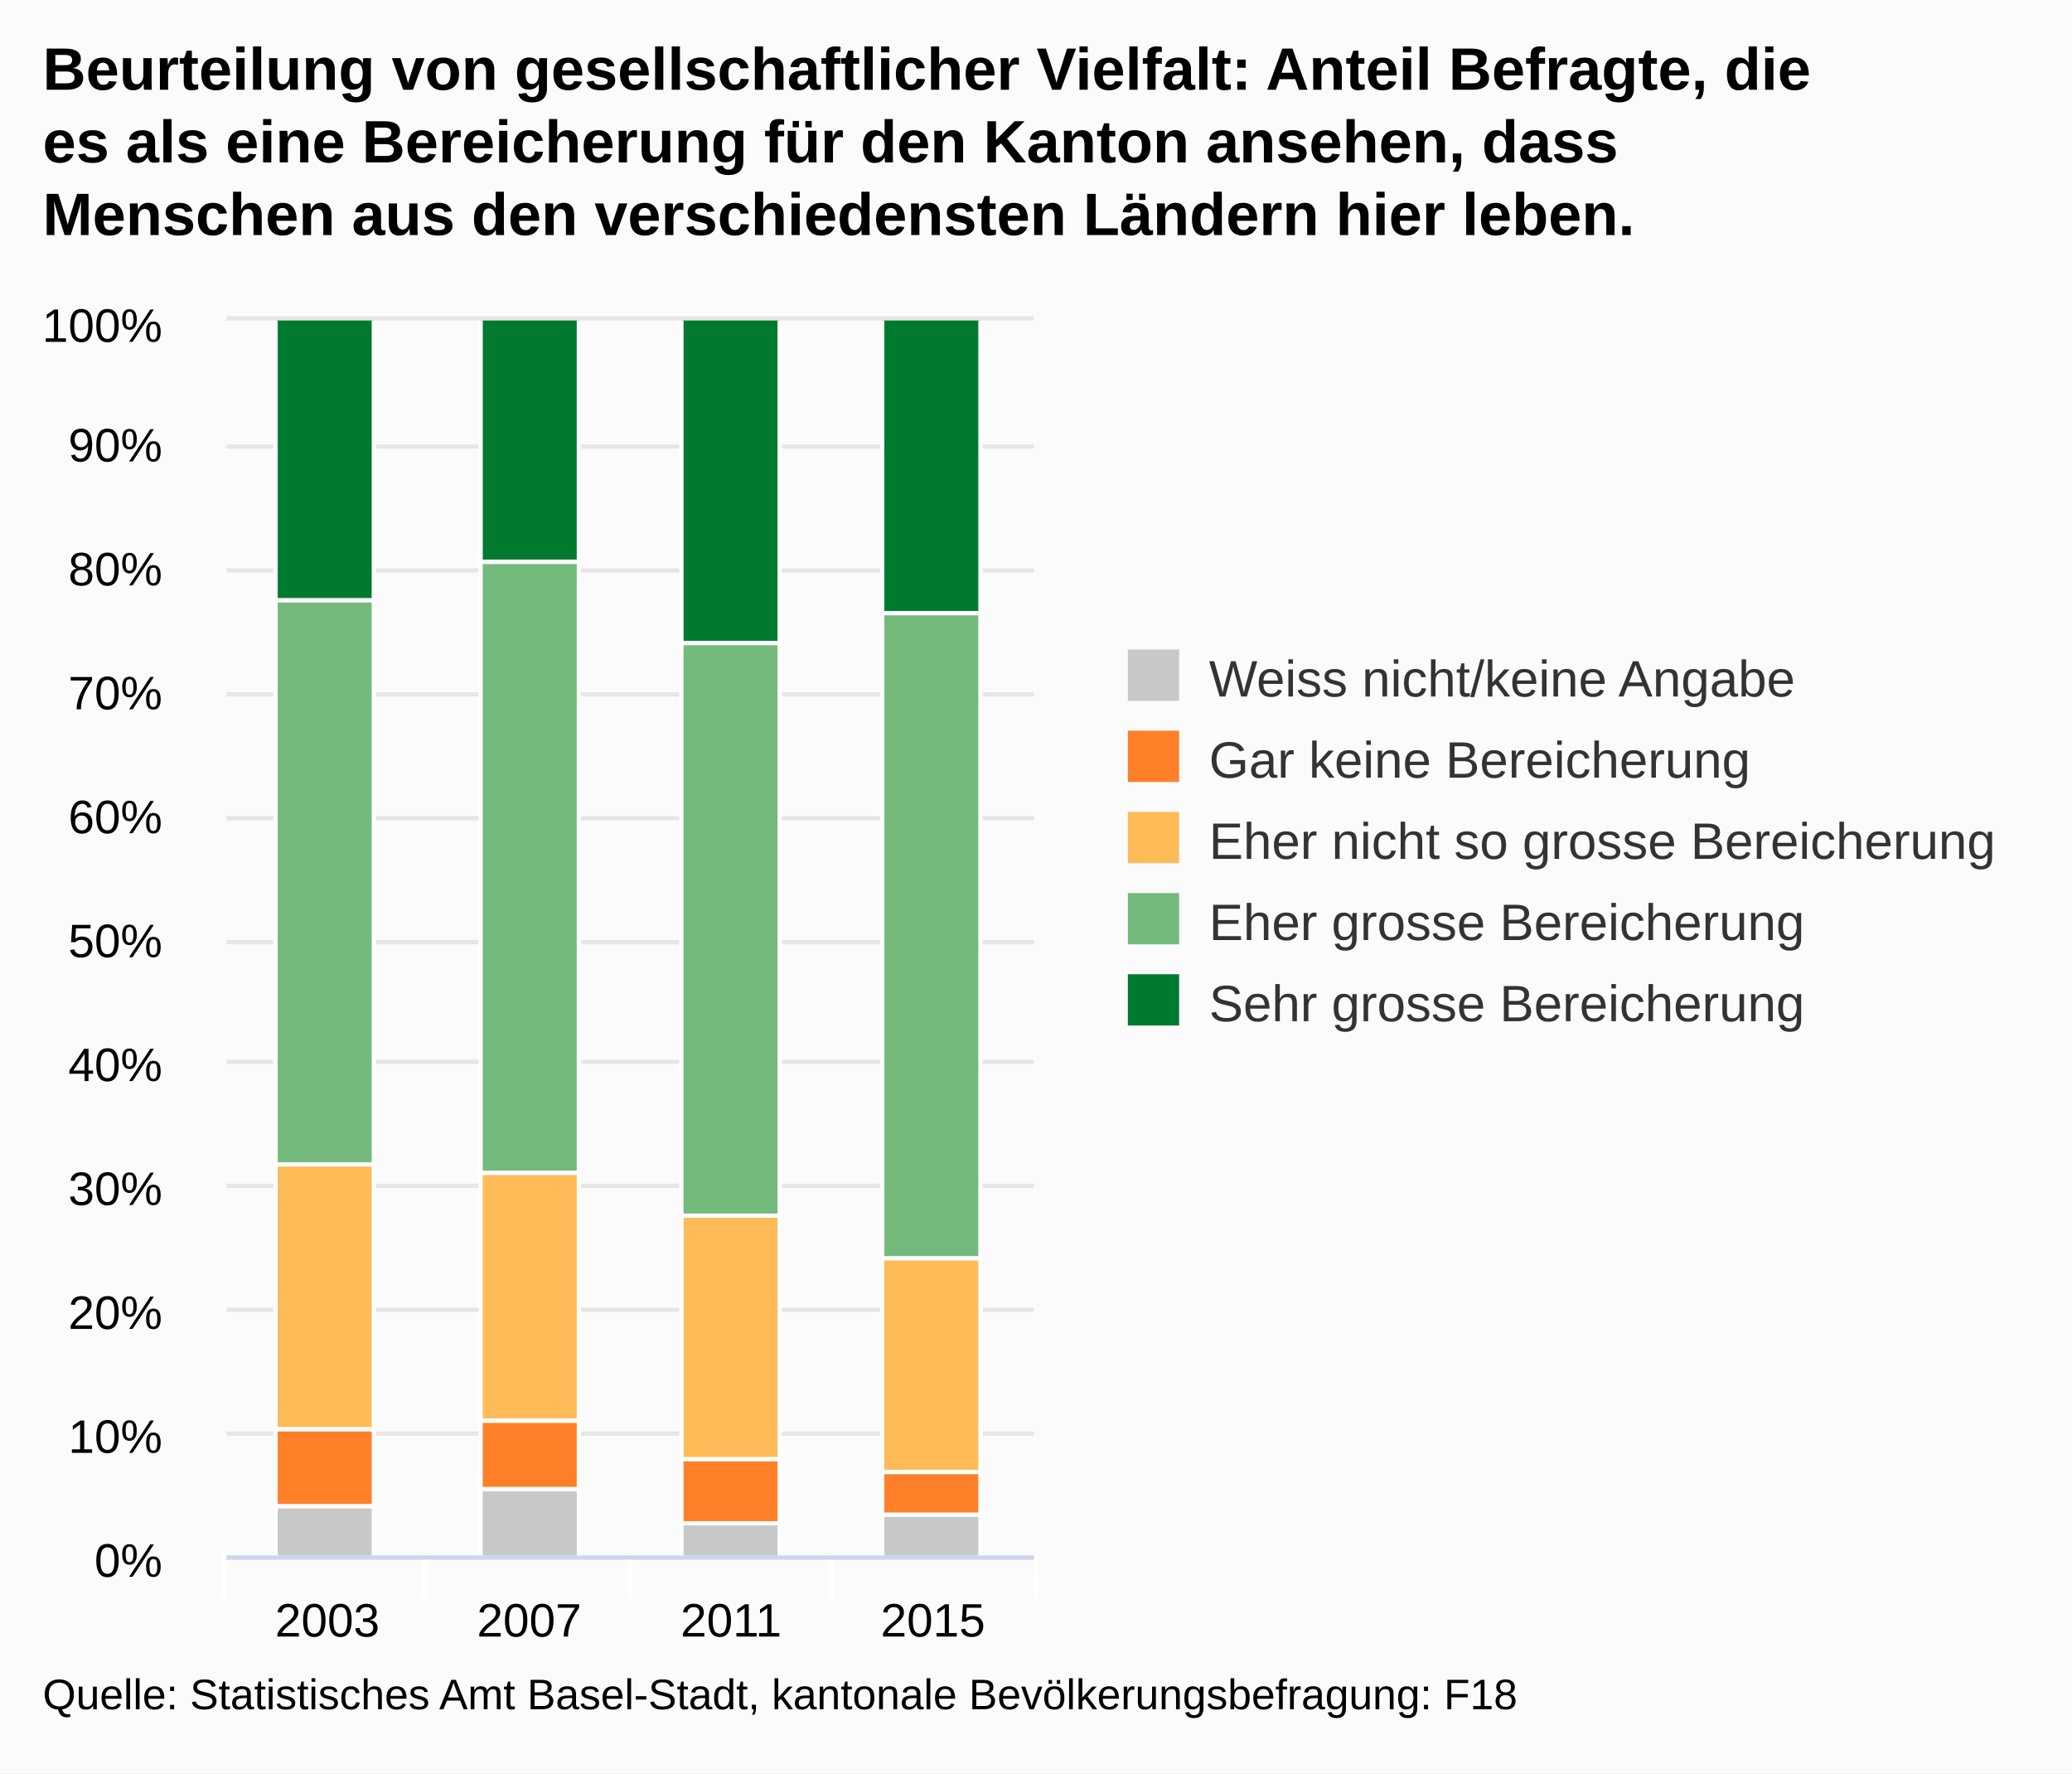
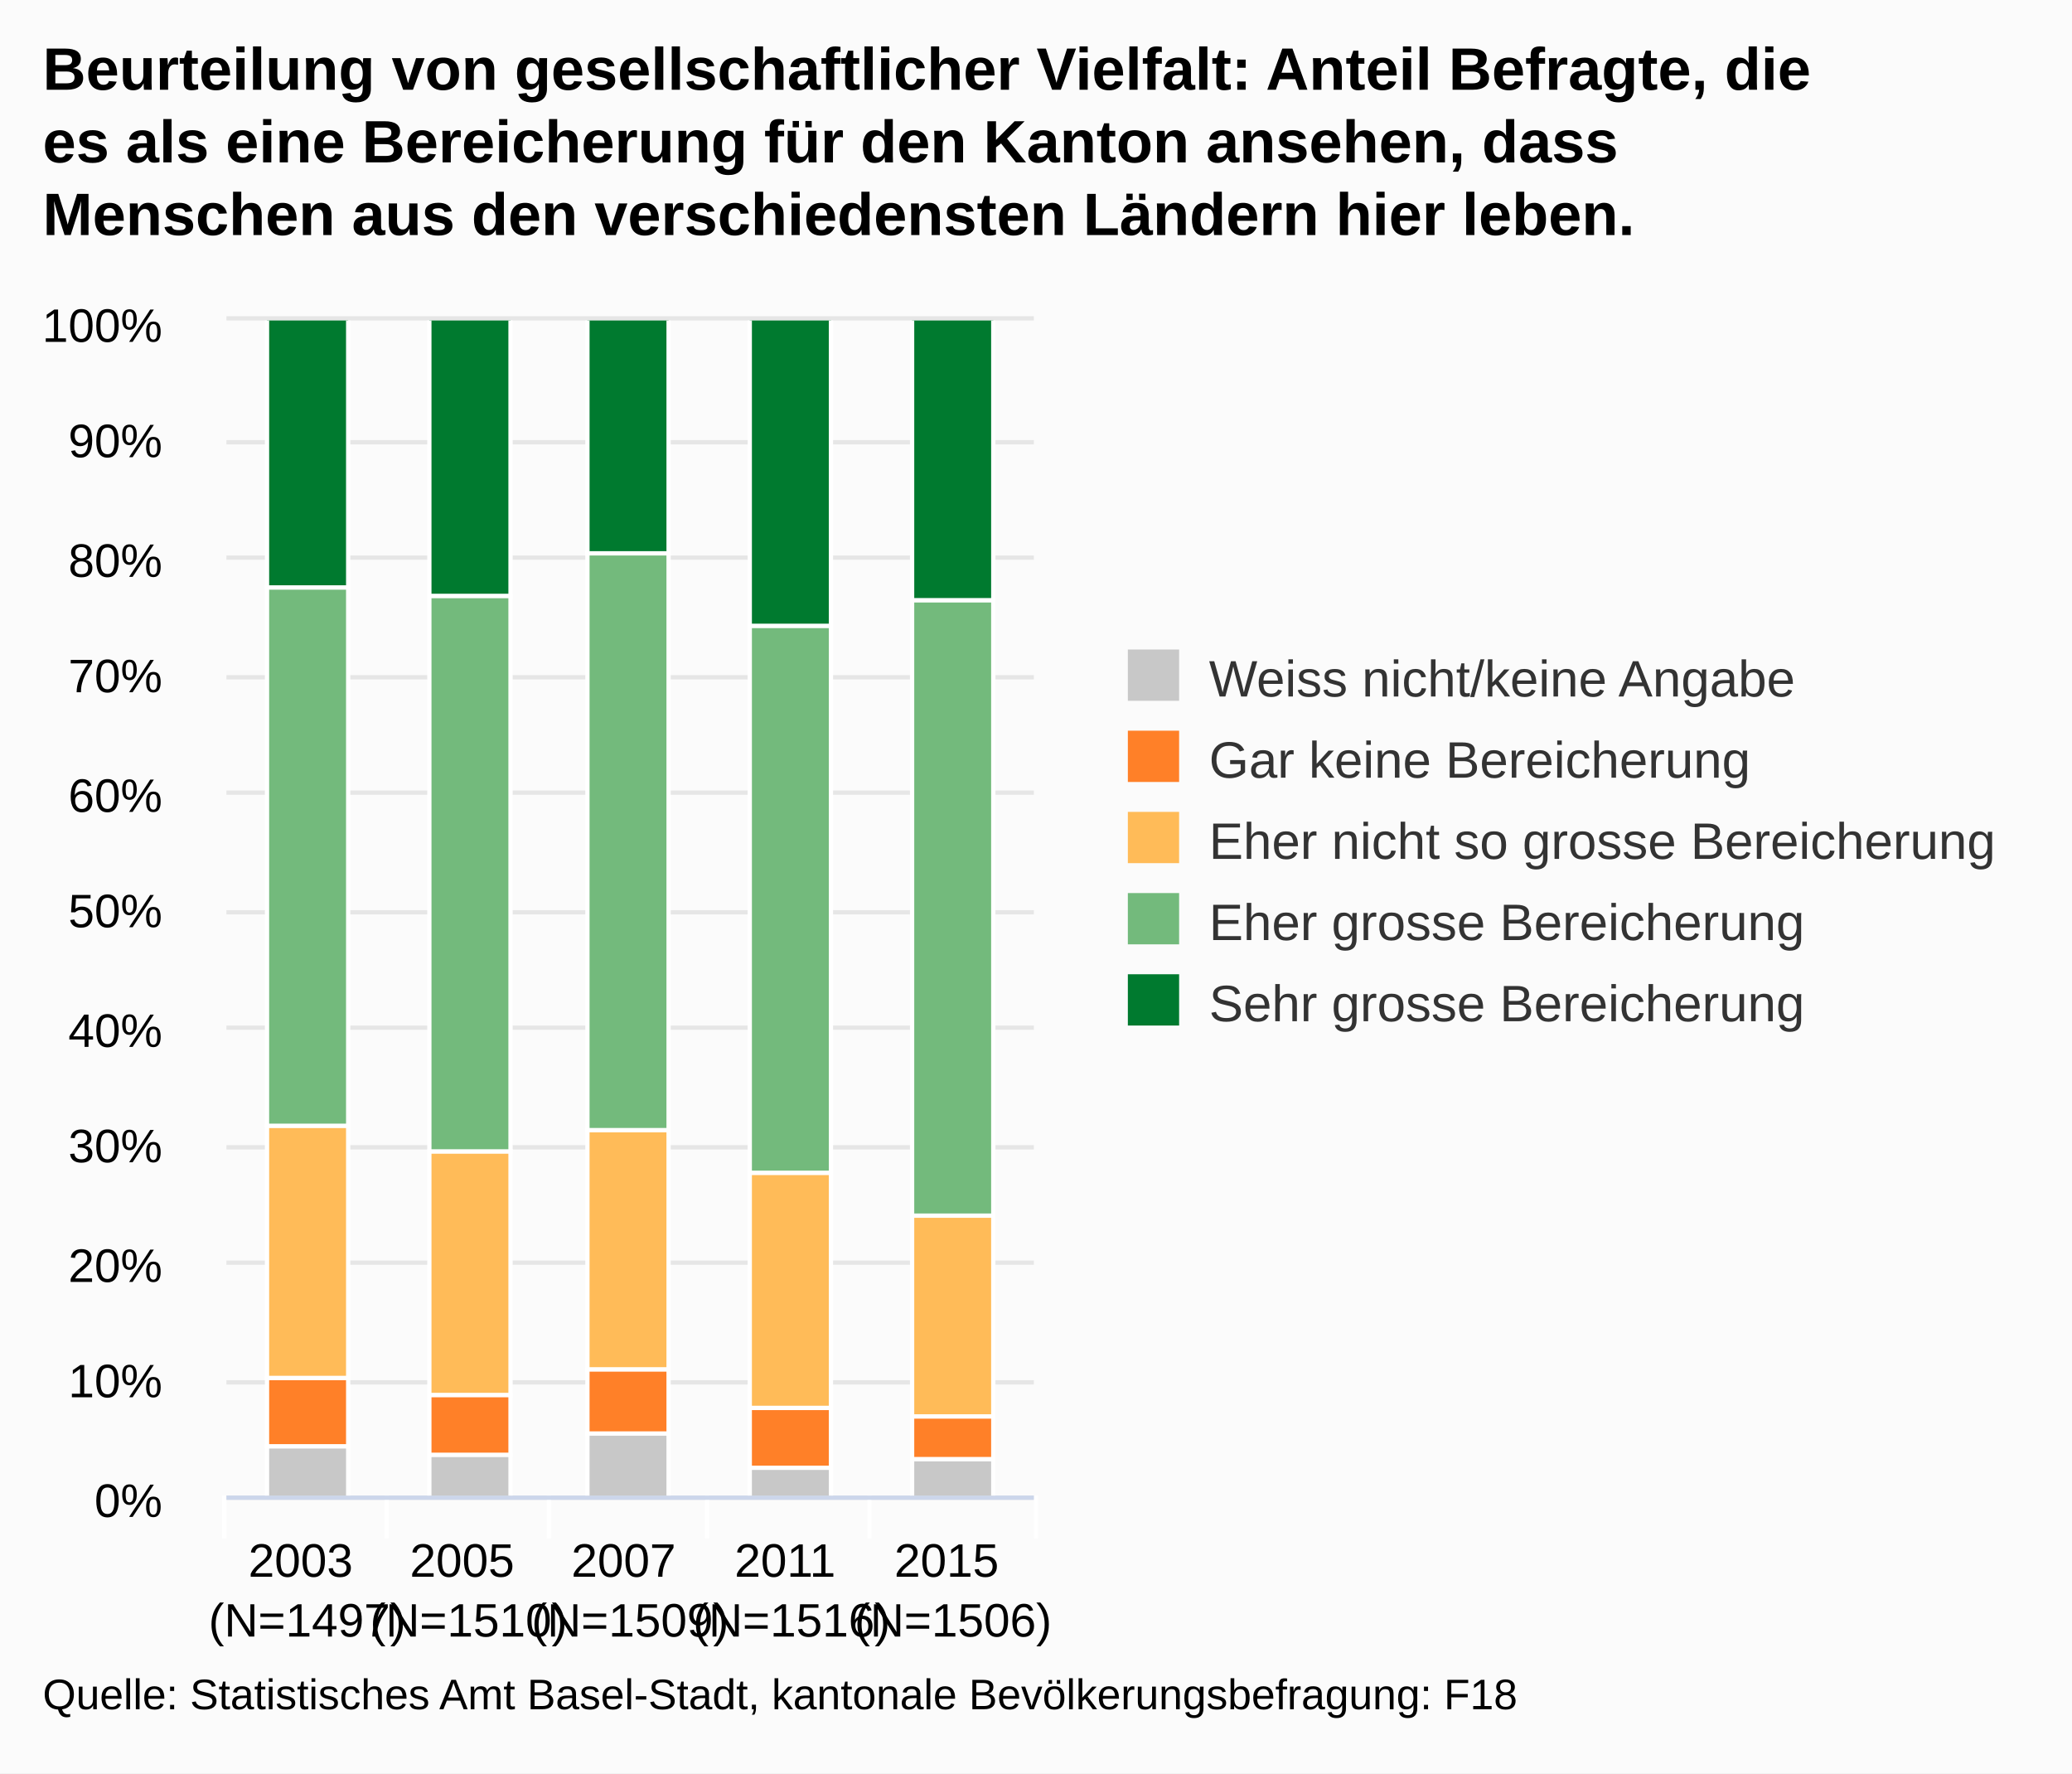
<svg xmlns="http://www.w3.org/2000/svg" version="1.1" class="highcharts-root" style="font-family:arial;font-size:12px;" viewBox="0 0 485 415">
  <defs>
    <clipPath>
-       <rect x="0" y="0" width="189" height="289" fill="none" />
+       <rect x="0" y="0" width="189" height="275" fill="none" />
    </clipPath>
    <clipPath id="a">
-       <rect x="0" y="0" width="189" height="289" fill="none" />
+       <rect x="0" y="0" width="189" height="275" fill="none" />
    </clipPath>
  </defs>
  <rect fill="#fbfbfb" class="highcharts-background" x="0" y="0" width="485" height="415" rx="0" ry="0" />
-   <rect fill="none" class="highcharts-plot-background" x="53" y="75" width="189" height="289" />
+   <rect fill="none" class="highcharts-plot-background" x="53" y="75" width="189" height="275" />
  <g class="highcharts-pane-group" />
  <g class="highcharts-grid highcharts-xaxis-grid ">
-     <path fill="none" class="highcharts-grid-line" d="M 99.5 75 L 99.5 364" opacity="1" />
-     <path fill="none" class="highcharts-grid-line" d="M 147.5 75 L 147.5 364" opacity="1" />
-     <path fill="none" class="highcharts-grid-line" d="M 194.5 75 L 194.5 364" opacity="1" />
-     <path fill="none" class="highcharts-grid-line" d="M 241.5 75 L 241.5 364" opacity="1" />
-     <path fill="none" class="highcharts-grid-line" d="M 52.5 75 L 52.5 364" opacity="1" />
+     <path fill="none" class="highcharts-grid-line" d="M 90.5 75 L 90.5 350" opacity="1" />
+     <path fill="none" class="highcharts-grid-line" d="M 128.5 75 L 128.5 350" opacity="1" />
+     <path fill="none" class="highcharts-grid-line" d="M 165.5 75 L 165.5 350" opacity="1" />
+     <path fill="none" class="highcharts-grid-line" d="M 203.5 75 L 203.5 350" opacity="1" />
+     <path fill="none" class="highcharts-grid-line" d="M 241.5 75 L 241.5 350" opacity="1" />
+     <path fill="none" class="highcharts-grid-line" d="M 52.5 75 L 52.5 350" opacity="1" />
  </g>
  <g class="highcharts-grid highcharts-yaxis-grid ">
-     <path fill="none" stroke="#e6e6e6" stroke-width="1" class="highcharts-grid-line" d="M 53 364.5 L 242 364.5" opacity="1" />
-     <path fill="none" stroke="#e6e6e6" stroke-width="1" class="highcharts-grid-line" d="M 53 335.5 L 242 335.5" opacity="1" />
-     <path fill="none" stroke="#e6e6e6" stroke-width="1" class="highcharts-grid-line" d="M 53 306.5 L 242 306.5" opacity="1" />
-     <path fill="none" stroke="#e6e6e6" stroke-width="1" class="highcharts-grid-line" d="M 53 277.5 L 242 277.5" opacity="1" />
-     <path fill="none" stroke="#e6e6e6" stroke-width="1" class="highcharts-grid-line" d="M 53 248.5 L 242 248.5" opacity="1" />
-     <path fill="none" stroke="#e6e6e6" stroke-width="1" class="highcharts-grid-line" d="M 53 220.5 L 242 220.5" opacity="1" />
-     <path fill="none" stroke="#e6e6e6" stroke-width="1" class="highcharts-grid-line" d="M 53 191.5 L 242 191.5" opacity="1" />
-     <path fill="none" stroke="#e6e6e6" stroke-width="1" class="highcharts-grid-line" d="M 53 162.5 L 242 162.5" opacity="1" />
-     <path fill="none" stroke="#e6e6e6" stroke-width="1" class="highcharts-grid-line" d="M 53 133.5 L 242 133.5" opacity="1" />
-     <path fill="none" stroke="#e6e6e6" stroke-width="1" class="highcharts-grid-line" d="M 53 104.5 L 242 104.5" opacity="1" />
+     <path fill="none" stroke="#e6e6e6" stroke-width="1" class="highcharts-grid-line" d="M 53 350.5 L 242 350.5" opacity="1" />
+     <path fill="none" stroke="#e6e6e6" stroke-width="1" class="highcharts-grid-line" d="M 53 323.5 L 242 323.5" opacity="1" />
+     <path fill="none" stroke="#e6e6e6" stroke-width="1" class="highcharts-grid-line" d="M 53 295.5 L 242 295.5" opacity="1" />
+     <path fill="none" stroke="#e6e6e6" stroke-width="1" class="highcharts-grid-line" d="M 53 268.5 L 242 268.5" opacity="1" />
+     <path fill="none" stroke="#e6e6e6" stroke-width="1" class="highcharts-grid-line" d="M 53 240.5 L 242 240.5" opacity="1" />
+     <path fill="none" stroke="#e6e6e6" stroke-width="1" class="highcharts-grid-line" d="M 53 213.5 L 242 213.5" opacity="1" />
+     <path fill="none" stroke="#e6e6e6" stroke-width="1" class="highcharts-grid-line" d="M 53 185.5 L 242 185.5" opacity="1" />
+     <path fill="none" stroke="#e6e6e6" stroke-width="1" class="highcharts-grid-line" d="M 53 158.5 L 242 158.5" opacity="1" />
+     <path fill="none" stroke="#e6e6e6" stroke-width="1" class="highcharts-grid-line" d="M 53 130.5 L 242 130.5" opacity="1" />
+     <path fill="none" stroke="#e6e6e6" stroke-width="1" class="highcharts-grid-line" d="M 53 103.5 L 242 103.5" opacity="1" />
    <path fill="none" stroke="#e6e6e6" stroke-width="1" class="highcharts-grid-line" d="M 53 74.5 L 242 74.5" opacity="1" />
  </g>
-   <rect fill="none" class="highcharts-plot-border" x="53" y="75" width="189" height="289" />
+   <rect fill="none" class="highcharts-plot-border" x="53" y="75" width="189" height="275" />
  <g class="highcharts-axis highcharts-xaxis ">
-     <path fill="none" class="highcharts-tick" stroke="#FFFFFF" stroke-width="1" d="M 99.5 364 L 99.5 374" opacity="1" />
-     <path fill="none" class="highcharts-tick" stroke="#FFFFFF" stroke-width="1" d="M 147.5 364 L 147.5 374" opacity="1" />
-     <path fill="none" class="highcharts-tick" stroke="#FFFFFF" stroke-width="1" d="M 194.5 364 L 194.5 374" opacity="1" />
-     <path fill="none" class="highcharts-tick" stroke="#FFFFFF" stroke-width="1" d="M 242.5 364 L 242.5 374" opacity="1" />
-     <path fill="none" class="highcharts-tick" stroke="#FFFFFF" stroke-width="1" d="M 52.5 364 L 52.5 374" opacity="1" />
-     <path fill="none" class="highcharts-axis-line" stroke="#ccd6eb" stroke-width="1" d="M 53 364.5 L 242 364.5" />
+     <path fill="none" class="highcharts-tick" stroke="#FFFFFF" stroke-width="1" d="M 90.5 350 L 90.5 360" opacity="1" />
+     <path fill="none" class="highcharts-tick" stroke="#FFFFFF" stroke-width="1" d="M 128.5 350 L 128.5 360" opacity="1" />
+     <path fill="none" class="highcharts-tick" stroke="#FFFFFF" stroke-width="1" d="M 165.5 350 L 165.5 360" opacity="1" />
+     <path fill="none" class="highcharts-tick" stroke="#FFFFFF" stroke-width="1" d="M 203.5 350 L 203.5 360" opacity="1" />
+     <path fill="none" class="highcharts-tick" stroke="#FFFFFF" stroke-width="1" d="M 242.5 350 L 242.5 360" opacity="1" />
+     <path fill="none" class="highcharts-tick" stroke="#FFFFFF" stroke-width="1" d="M 52.5 350 L 52.5 360" opacity="1" />
+     <path fill="none" class="highcharts-axis-line" stroke="#ccd6eb" stroke-width="1" d="M 53 350.5 L 242 350.5" />
  </g>
  <g class="highcharts-axis highcharts-yaxis ">
-     <path fill="none" class="highcharts-axis-line" d="M 53 75 L 53 364" />
+     <path fill="none" class="highcharts-axis-line" d="M 53 75 L 53 350" />
  </g>
  <g class="highcharts-series-group">
    <g class="highcharts-series highcharts-series-0 highcharts-column-series highcharts-color-undefined " transform="translate(53,75) scale(1 1)" clip-path="url(#a)">
-       <rect x="11.5" y="-0.5" width="23" height="66" fill="#007A2F" stroke="#ffffff" stroke-width="1" class="highcharts-point" />
-       <rect x="59.5" y="-0.5" width="23" height="57" fill="#007A2F" stroke="#ffffff" stroke-width="1" class="highcharts-point" />
-       <rect x="106.5" y="-0.5" width="23" height="76" fill="#007A2F" stroke="#ffffff" stroke-width="1" class="highcharts-point" />
-       <rect x="153.5" y="-0.5" width="23" height="69" fill="#007A2F" stroke="#ffffff" stroke-width="1" class="highcharts-point" />
+       <rect x="9.5" y="-0.5" width="19" height="63" fill="#007A2F" stroke="#ffffff" stroke-width="1" class="highcharts-point" />
+       <rect x="47.5" y="-0.5" width="19" height="65" fill="#007A2F" stroke="#ffffff" stroke-width="1" class="highcharts-point" />
+       <rect x="84.5" y="-0.5" width="19" height="55" fill="#007A2F" stroke="#ffffff" stroke-width="1" class="highcharts-point" />
+       <rect x="122.5" y="-0.5" width="19" height="72" fill="#007A2F" stroke="#ffffff" stroke-width="1" class="highcharts-point" />
+       <rect x="160.5" y="-0.5" width="19" height="66" fill="#007A2F" stroke="#ffffff" stroke-width="1" class="highcharts-point" />
    </g>
    <g class="highcharts-markers highcharts-series-0 highcharts-column-series highcharts-color-undefined " transform="translate(53,75) scale(1 1)" clip-path="none" />
    <g class="highcharts-series highcharts-series-1 highcharts-column-series highcharts-color-undefined " transform="translate(53,75) scale(1 1)" clip-path="url(#a)">
-       <rect x="11.5" y="65.5" width="23" height="132" fill="#73BA7C" stroke="#ffffff" stroke-width="1" class="highcharts-point" />
-       <rect x="59.5" y="56.5" width="23" height="143" fill="#73BA7C" stroke="#ffffff" stroke-width="1" class="highcharts-point" />
-       <rect x="106.5" y="75.5" width="23" height="134" fill="#73BA7C" stroke="#ffffff" stroke-width="1" class="highcharts-point" />
-       <rect x="153.5" y="68.5" width="23" height="151" fill="#73BA7C" stroke="#ffffff" stroke-width="1" class="highcharts-point" />
+       <rect x="9.5" y="62.5" width="19" height="126" fill="#73BA7C" stroke="#ffffff" stroke-width="1" class="highcharts-point" />
+       <rect x="47.5" y="64.5" width="19" height="130" fill="#73BA7C" stroke="#ffffff" stroke-width="1" class="highcharts-point" />
+       <rect x="84.5" y="54.5" width="19" height="135" fill="#73BA7C" stroke="#ffffff" stroke-width="1" class="highcharts-point" />
+       <rect x="122.5" y="71.5" width="19" height="128" fill="#73BA7C" stroke="#ffffff" stroke-width="1" class="highcharts-point" />
+       <rect x="160.5" y="65.5" width="19" height="144" fill="#73BA7C" stroke="#ffffff" stroke-width="1" class="highcharts-point" />
    </g>
    <g class="highcharts-markers highcharts-series-1 highcharts-column-series highcharts-color-undefined " transform="translate(53,75) scale(1 1)" clip-path="none" />
    <g class="highcharts-series highcharts-series-2 highcharts-column-series highcharts-color-undefined " transform="translate(53,75) scale(1 1)" clip-path="url(#a)">
-       <rect x="11.5" y="197.5" width="23" height="62" fill="#FFBB58" stroke="#ffffff" stroke-width="1" class="highcharts-point" />
-       <rect x="59.5" y="199.5" width="23" height="58" fill="#FFBB58" stroke="#ffffff" stroke-width="1" class="highcharts-point" />
-       <rect x="106.5" y="209.5" width="23" height="57" fill="#FFBB58" stroke="#ffffff" stroke-width="1" class="highcharts-point" />
-       <rect x="153.5" y="219.5" width="23" height="50" fill="#FFBB58" stroke="#ffffff" stroke-width="1" class="highcharts-point" />
+       <rect x="9.5" y="188.5" width="19" height="59" fill="#FFBB58" stroke="#ffffff" stroke-width="1" class="highcharts-point" />
+       <rect x="47.5" y="194.5" width="19" height="57" fill="#FFBB58" stroke="#ffffff" stroke-width="1" class="highcharts-point" />
+       <rect x="84.5" y="189.5" width="19" height="56" fill="#FFBB58" stroke="#ffffff" stroke-width="1" class="highcharts-point" />
+       <rect x="122.5" y="199.5" width="19" height="55" fill="#FFBB58" stroke="#ffffff" stroke-width="1" class="highcharts-point" />
+       <rect x="160.5" y="209.5" width="19" height="47" fill="#FFBB58" stroke="#ffffff" stroke-width="1" class="highcharts-point" />
    </g>
    <g class="highcharts-markers highcharts-series-2 highcharts-column-series highcharts-color-undefined " transform="translate(53,75) scale(1 1)" clip-path="none" />
    <g class="highcharts-series highcharts-series-3 highcharts-column-series highcharts-color-undefined " transform="translate(53,75) scale(1 1)" clip-path="url(#a)">
-       <rect x="11.5" y="259.5" width="23" height="18" fill="#FF8028" stroke="#ffffff" stroke-width="1" class="highcharts-point" />
-       <rect x="59.5" y="257.5" width="23" height="16" fill="#FF8028" stroke="#ffffff" stroke-width="1" class="highcharts-point" />
-       <rect x="106.5" y="266.5" width="23" height="15" fill="#FF8028" stroke="#ffffff" stroke-width="1" class="highcharts-point" />
-       <rect x="153.5" y="269.5" width="23" height="10" fill="#FF8028" stroke="#ffffff" stroke-width="1" class="highcharts-point" />
+       <rect x="9.5" y="247.5" width="19" height="16" fill="#FF8028" stroke="#ffffff" stroke-width="1" class="highcharts-point" />
+       <rect x="47.5" y="251.5" width="19" height="14" fill="#FF8028" stroke="#ffffff" stroke-width="1" class="highcharts-point" />
+       <rect x="84.5" y="245.5" width="19" height="15" fill="#FF8028" stroke="#ffffff" stroke-width="1" class="highcharts-point" />
+       <rect x="122.5" y="254.5" width="19" height="14" fill="#FF8028" stroke="#ffffff" stroke-width="1" class="highcharts-point" />
+       <rect x="160.5" y="256.5" width="19" height="10" fill="#FF8028" stroke="#ffffff" stroke-width="1" class="highcharts-point" />
    </g>
    <g class="highcharts-markers highcharts-series-3 highcharts-column-series highcharts-color-undefined " transform="translate(53,75) scale(1 1)" clip-path="none" />
    <g class="highcharts-series highcharts-series-4 highcharts-column-series highcharts-color-undefined " transform="translate(53,75) scale(1 1)" clip-path="url(#a)">
-       <rect x="11.5" y="277.5" width="23" height="12" fill="#C8C8C8" stroke="#ffffff" stroke-width="1" class="highcharts-point" />
-       <rect x="59.5" y="273.5" width="23" height="16" fill="#C8C8C8" stroke="#ffffff" stroke-width="1" class="highcharts-point" />
-       <rect x="106.5" y="281.5" width="23" height="8" fill="#C8C8C8" stroke="#ffffff" stroke-width="1" class="highcharts-point" />
-       <rect x="153.5" y="279.5" width="23" height="10" fill="#C8C8C8" stroke="#ffffff" stroke-width="1" class="highcharts-point" />
+       <rect x="9.5" y="263.5" width="19" height="12" fill="#C8C8C8" stroke="#ffffff" stroke-width="1" class="highcharts-point" />
+       <rect x="47.5" y="265.5" width="19" height="10" fill="#C8C8C8" stroke="#ffffff" stroke-width="1" class="highcharts-point" />
+       <rect x="84.5" y="260.5" width="19" height="15" fill="#C8C8C8" stroke="#ffffff" stroke-width="1" class="highcharts-point" />
+       <rect x="122.5" y="268.5" width="19" height="7" fill="#C8C8C8" stroke="#ffffff" stroke-width="1" class="highcharts-point" />
+       <rect x="160.5" y="266.5" width="19" height="9" fill="#C8C8C8" stroke="#ffffff" stroke-width="1" class="highcharts-point" />
    </g>
    <g class="highcharts-markers highcharts-series-4 highcharts-column-series highcharts-color-undefined " transform="translate(53,75) scale(1 1)" clip-path="none" />
  </g>
  <text x="10" text-anchor="start" class="highcharts-title" style="color:#000000;font-size:14px;font-weight:bold;fill:#000000;" y="21">
    <tspan>Beurteilung von gesellschaftlicher Vielfalt: Anteil Befragte, die</tspan>
    <tspan dy="17" x="10">es als eine Bereicherung für den Kanton ansehen, dass</tspan>
    <tspan dy="17" x="10">Menschen aus den verschiedensten Ländern hier leben.</tspan>
  </text>
  <g class="highcharts-legend" transform="translate(254,145)">
    <rect fill="none" class="highcharts-legend-box" rx="0" ry="0" x="0" y="0" width="220" height="106" visibility="visible" />
    <g>
      <g>
        <g class="highcharts-legend-item highcharts-column-series highcharts-color-undefined highcharts-series-4" transform="translate(8,3)">
          <text x="21" style="color:#333333;font-size:12px;font-weight:normal;cursor:pointer;fill:#333333;" text-anchor="start" y="15">
            <tspan>Weiss nicht/keine Angabe</tspan>
          </text>
          <rect x="2" y="4" width="12" height="12" fill="#C8C8C8" class="highcharts-point" />
        </g>
        <g class="highcharts-legend-item highcharts-column-series highcharts-color-undefined highcharts-series-3" transform="translate(8,22)">
          <text x="21" y="15" style="color:#333333;font-size:12px;font-weight:normal;cursor:pointer;fill:#333333;" text-anchor="start">
            <tspan>Gar keine Bereicherung</tspan>
          </text>
          <rect x="2" y="4" width="12" height="12" fill="#FF8028" class="highcharts-point" />
        </g>
        <g class="highcharts-legend-item highcharts-column-series highcharts-color-undefined highcharts-series-2" transform="translate(8,41)">
          <text x="21" y="15" style="color:#333333;font-size:12px;font-weight:normal;cursor:pointer;fill:#333333;" text-anchor="start">
            <tspan>Eher nicht so grosse Bereicherung</tspan>
          </text>
          <rect x="2" y="4" width="12" height="12" fill="#FFBB58" class="highcharts-point" />
        </g>
        <g class="highcharts-legend-item highcharts-column-series highcharts-color-undefined highcharts-series-1" transform="translate(8,60)">
          <text x="21" y="15" style="color:#333333;font-size:12px;font-weight:normal;cursor:pointer;fill:#333333;" text-anchor="start">
            <tspan>Eher grosse Bereicherung</tspan>
          </text>
          <rect x="2" y="4" width="12" height="12" fill="#73BA7C" class="highcharts-point" />
        </g>
        <g class="highcharts-legend-item highcharts-column-series highcharts-color-undefined highcharts-series-0" transform="translate(8,79)">
          <text x="21" y="15" style="color:#333333;font-size:12px;font-weight:normal;cursor:pointer;fill:#333333;" text-anchor="start">
            <tspan>Sehr grosse Bereicherung</tspan>
          </text>
          <rect x="2" y="4" width="12" height="12" fill="#007A2F" class="highcharts-point" />
        </g>
      </g>
    </g>
  </g>
  <g class="highcharts-axis-labels highcharts-xaxis-labels ">
-     <text x="76.625" style="color:#000000;cursor:default;font-size:11px;fill:#000000;" text-anchor="middle" transform="translate(0,0)" y="383" opacity="1">
+     <text x="71.9" style="color:#000000;cursor:default;font-size:11px;fill:#000000;" text-anchor="middle" transform="translate(0,0)" y="369" opacity="1">
      <tspan>2003</tspan>
+       <tspan x="71.9" dy="14">(N=1497)</tspan>
    </text>
-     <text x="123.875" style="color:#000000;cursor:default;font-size:11px;fill:#000000;" text-anchor="middle" transform="translate(0,0)" y="383" opacity="1">
+     <text x="109.7" style="color:#000000;cursor:default;font-size:11px;fill:#000000;" text-anchor="middle" transform="translate(0,0)" y="369" opacity="1">
+       <tspan>2005</tspan>
+       <tspan x="109.7" dy="14">(N=1510)</tspan>
+     </text>
+     <text x="147.5" style="color:#000000;cursor:default;font-size:11px;fill:#000000;" text-anchor="middle" transform="translate(0,0)" y="369" opacity="1">
      <tspan>2007</tspan>
+       <tspan x="147.5" dy="14">(N=1509)</tspan>
    </text>
-     <text x="171.125" style="color:#000000;cursor:default;font-size:11px;fill:#000000;" text-anchor="middle" transform="translate(0,0)" y="383" opacity="1">
+     <text x="185.3" style="color:#000000;cursor:default;font-size:11px;fill:#000000;" text-anchor="middle" transform="translate(0,0)" y="369" opacity="1">
      <tspan>2011</tspan>
+       <tspan x="185.3" dy="14">(N=1516)</tspan>
    </text>
-     <text x="218.375" style="color:#000000;cursor:default;font-size:11px;fill:#000000;" text-anchor="middle" transform="translate(0,0)" y="383" opacity="1">
+     <text x="223.1" style="color:#000000;cursor:default;font-size:11px;fill:#000000;" text-anchor="middle" transform="translate(0,0)" y="369" opacity="1">
      <tspan>2015</tspan>
+       <tspan x="223.1" dy="14">(N=1506)</tspan>
    </text>
  </g>
  <g class="highcharts-axis-labels highcharts-yaxis-labels ">
-     <text x="38" style="color:#000000;cursor:default;font-size:11px;fill:#000000;" text-anchor="end" transform="translate(0,0)" y="369" opacity="1">
+     <text x="38" style="color:#000000;cursor:default;font-size:11px;fill:#000000;" text-anchor="end" transform="translate(0,0)" y="355" opacity="1">
      <tspan>0%</tspan>
    </text>
-     <text x="38" style="color:#000000;cursor:default;font-size:11px;fill:#000000;" text-anchor="end" transform="translate(0,0)" y="340" opacity="1">
+     <text x="38" style="color:#000000;cursor:default;font-size:11px;fill:#000000;" text-anchor="end" transform="translate(0,0)" y="327" opacity="1">
      <tspan>10%</tspan>
    </text>
-     <text x="38" style="color:#000000;cursor:default;font-size:11px;fill:#000000;" text-anchor="end" transform="translate(0,0)" y="311" opacity="1">
+     <text x="38" style="color:#000000;cursor:default;font-size:11px;fill:#000000;" text-anchor="end" transform="translate(0,0)" y="300" opacity="1">
      <tspan>20%</tspan>
    </text>
-     <text x="38" style="color:#000000;cursor:default;font-size:11px;fill:#000000;" text-anchor="end" transform="translate(0,0)" y="282" opacity="1">
+     <text x="38" style="color:#000000;cursor:default;font-size:11px;fill:#000000;" text-anchor="end" transform="translate(0,0)" y="272" opacity="1">
      <tspan>30%</tspan>
    </text>
-     <text x="38" style="color:#000000;cursor:default;font-size:11px;fill:#000000;" text-anchor="end" transform="translate(0,0)" y="253" opacity="1">
+     <text x="38" style="color:#000000;cursor:default;font-size:11px;fill:#000000;" text-anchor="end" transform="translate(0,0)" y="245" opacity="1">
      <tspan>40%</tspan>
    </text>
-     <text x="38" style="color:#000000;cursor:default;font-size:11px;fill:#000000;" text-anchor="end" transform="translate(0,0)" y="224" opacity="1">
+     <text x="38" style="color:#000000;cursor:default;font-size:11px;fill:#000000;" text-anchor="end" transform="translate(0,0)" y="217" opacity="1">
      <tspan>50%</tspan>
    </text>
-     <text x="38" style="color:#000000;cursor:default;font-size:11px;fill:#000000;" text-anchor="end" transform="translate(0,0)" y="195" opacity="1">
+     <text x="38" style="color:#000000;cursor:default;font-size:11px;fill:#000000;" text-anchor="end" transform="translate(0,0)" y="190" opacity="1">
      <tspan>60%</tspan>
    </text>
-     <text x="38" style="color:#000000;cursor:default;font-size:11px;fill:#000000;" text-anchor="end" transform="translate(0,0)" y="166" opacity="1">
+     <text x="38" style="color:#000000;cursor:default;font-size:11px;fill:#000000;" text-anchor="end" transform="translate(0,0)" y="162" opacity="1">
      <tspan>70%</tspan>
    </text>
-     <text x="38" style="color:#000000;cursor:default;font-size:11px;fill:#000000;" text-anchor="end" transform="translate(0,0)" y="137" opacity="1">
+     <text x="38" style="color:#000000;cursor:default;font-size:11px;fill:#000000;" text-anchor="end" transform="translate(0,0)" y="135" opacity="1">
      <tspan>80%</tspan>
    </text>
-     <text x="38" style="color:#000000;cursor:default;font-size:11px;fill:#000000;" text-anchor="end" transform="translate(0,0)" y="108" opacity="1">
+     <text x="38" style="color:#000000;cursor:default;font-size:11px;fill:#000000;" text-anchor="end" transform="translate(0,0)" y="107" opacity="1">
      <tspan>90%</tspan>
    </text>
    <text x="38" style="color:#000000;cursor:default;font-size:11px;fill:#000000;" text-anchor="end" transform="translate(0,0)" y="80" opacity="1">
      <tspan>100%</tspan>
    </text>
  </g>
  <text x="10" class="highcharts-credits" text-anchor="start" style="cursor:default;color:#000000;font-size:10px;fill:#000000;" y="400">
    <tspan>Quelle: Statistisches Amt Basel-Stadt, kantonale Bevölkerungsbefragung: F18</tspan>
  </text>
</svg>
